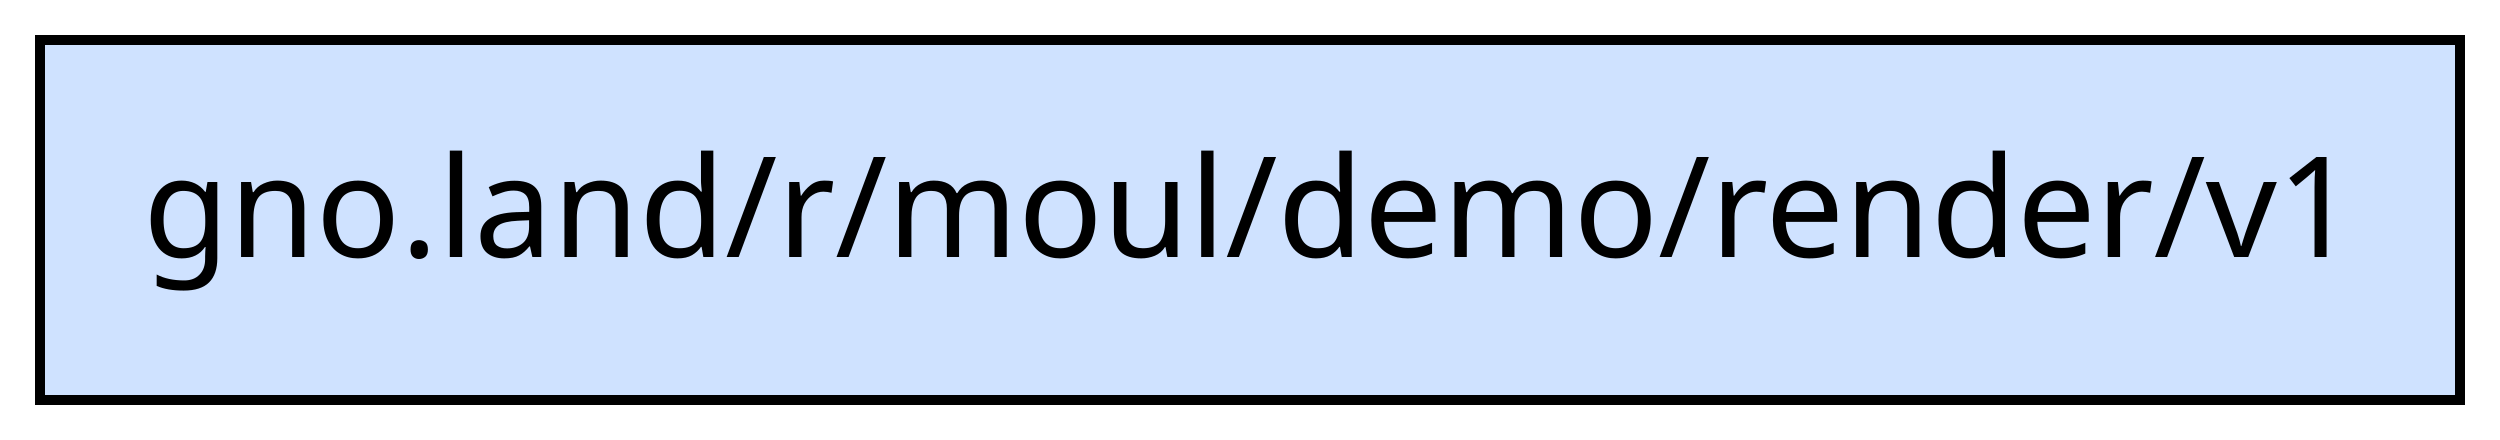
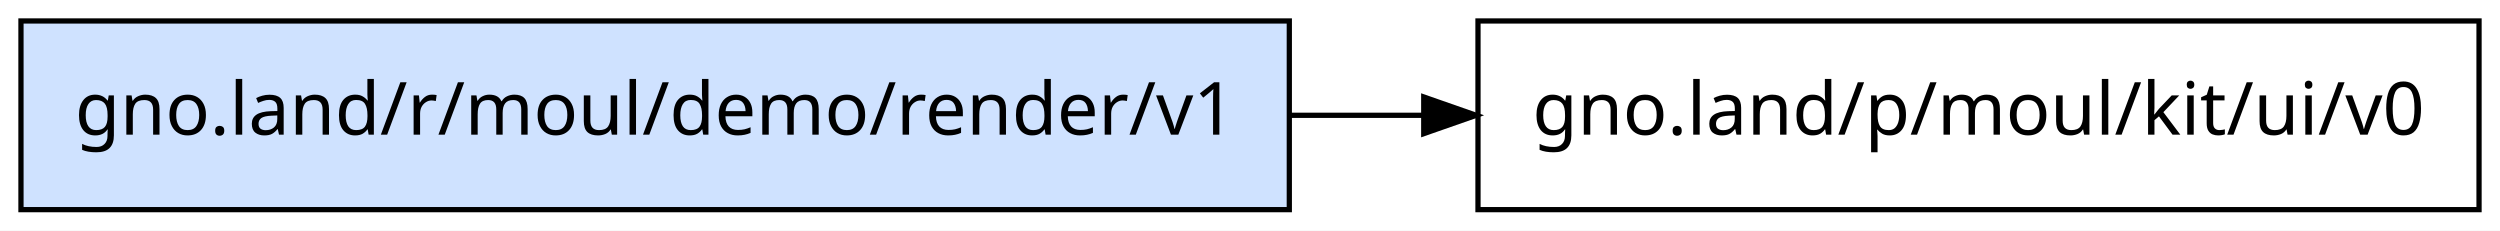
- <svg xmlns="http://www.w3.org/2000/svg" width="250pt" height="44pt" viewBox="0.00 0.00 250.00 44.00">
+ <svg xmlns="http://www.w3.org/2000/svg" width="477pt" height="44pt" viewBox="0.00 0.00 477.00 44.00">
  <g id="graph0" class="graph" transform="scale(1 1) rotate(0) translate(4 40)">
-     <polygon fill="white" stroke="transparent" points="-4,4 -4,-40 246,-40 246,4 -4,4" />
+     <polygon fill="white" stroke="transparent" points="-4,4 -4,-40 473,-40 473,4 -4,4" />
    <g id="node1" class="node">
      <polygon fill="#cfe2ff" stroke="black" points="242,-36 0,-36 0,0 242,0 242,-36" />
      <text text-anchor="middle" x="121" y="-14.3" font-family="sans-serif" font-size="14.00">gno.land/r/moul/demo/render/v1</text>
    </g>
+     <g id="node2" class="node">
+       <polygon fill="none" stroke="black" points="469,-36 278,-36 278,0 469,0 469,-36" />
+       <text text-anchor="middle" x="373.5" y="-14.3" font-family="sans-serif" font-size="14.00">gno.land/p/moul/kit/ui/v0</text>
+     </g>
+     <g id="edge1" class="edge">
+       <path fill="none" stroke="black" d="M242.11,-18C250.59,-18 259.11,-18 267.49,-18" />
+       <polygon fill="black" stroke="black" points="267.65,-21.5 277.65,-18 267.65,-14.5 267.65,-21.5" />
+     </g>
  </g>
</svg>
